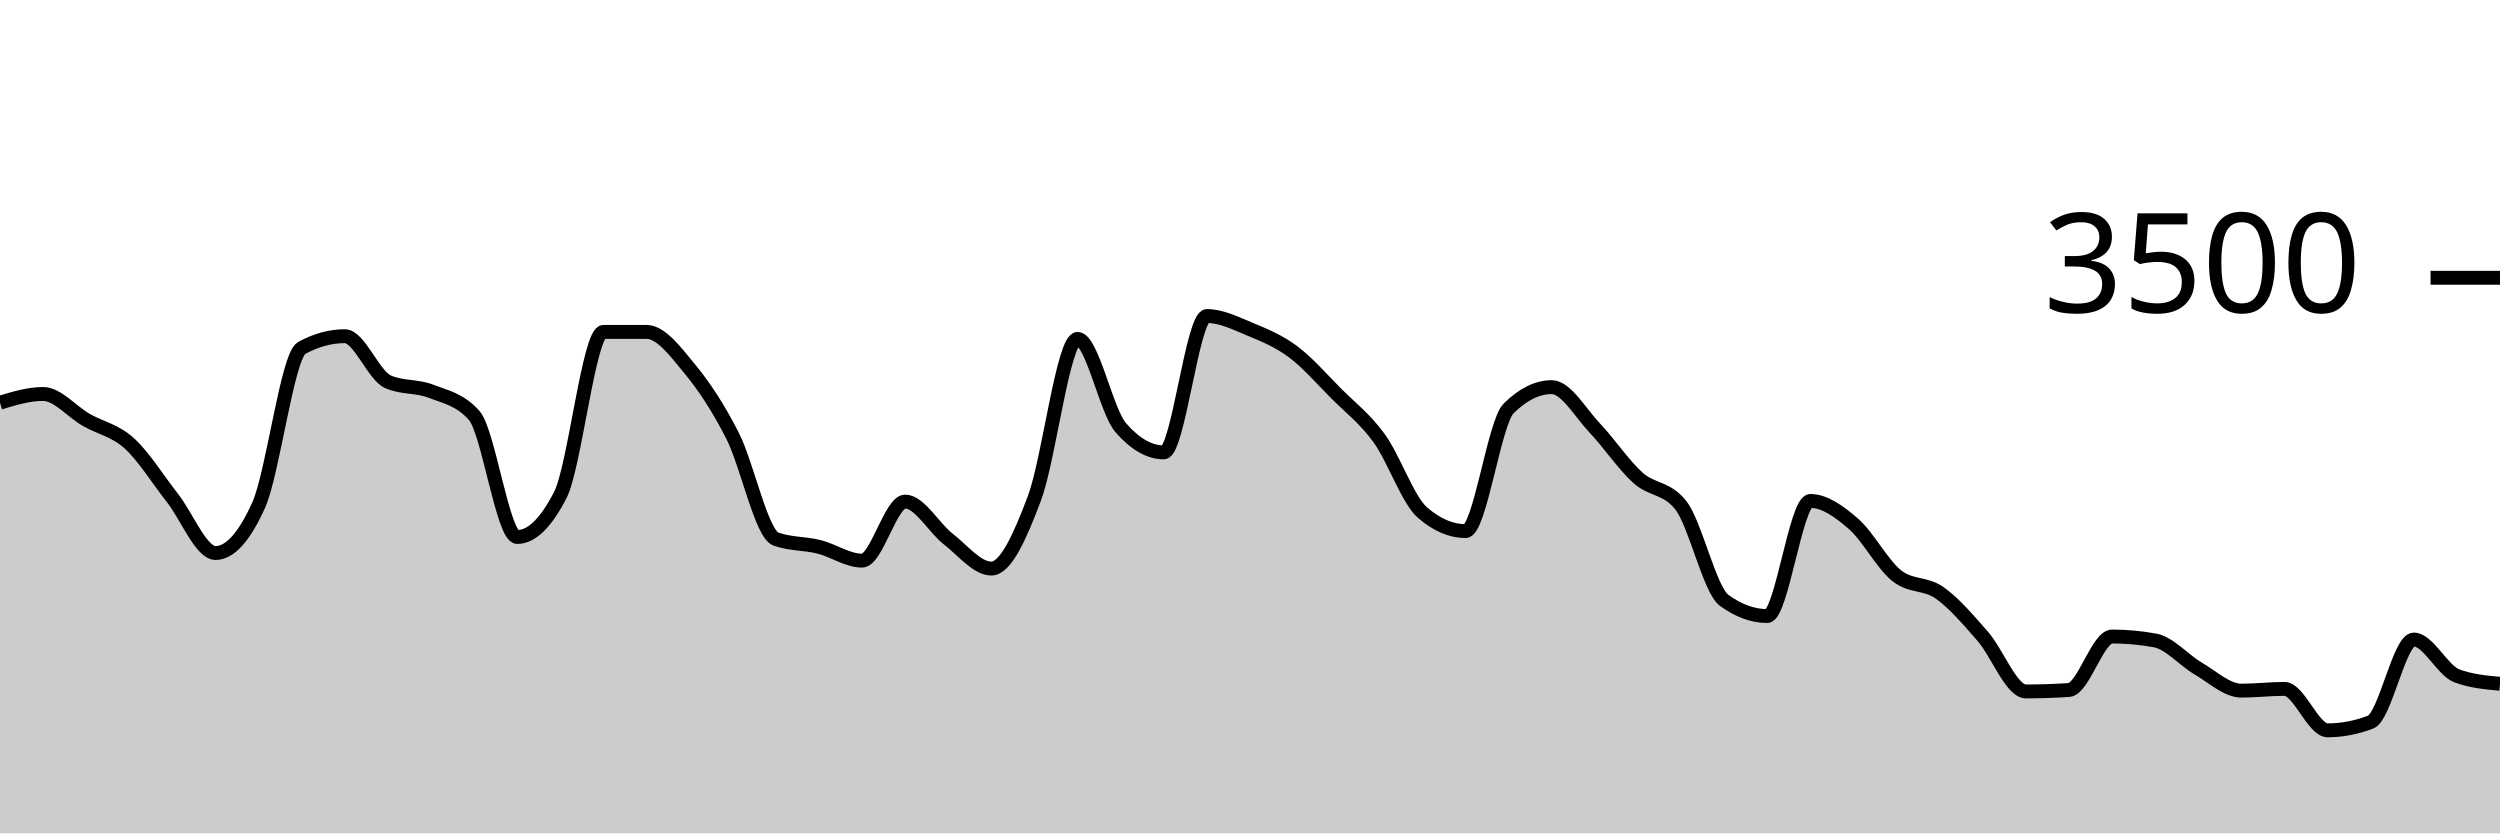
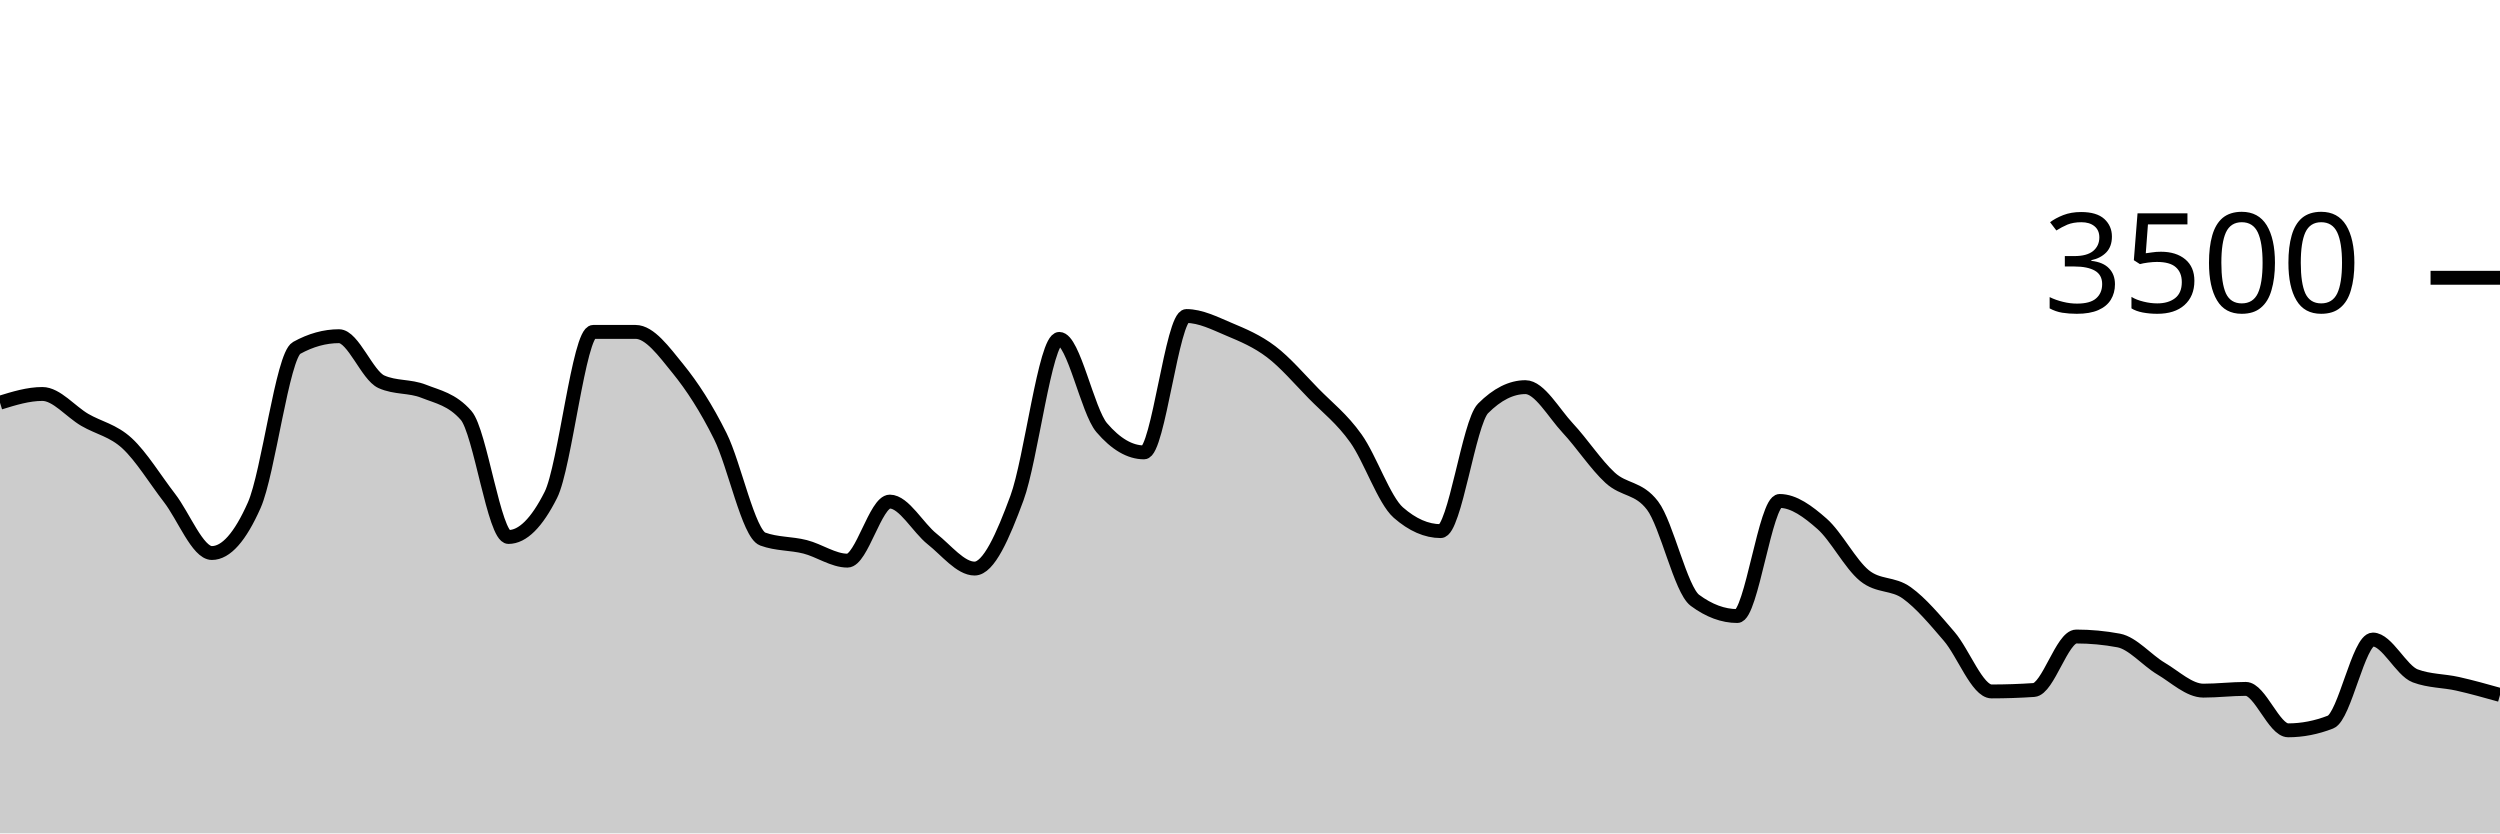
<svg xmlns="http://www.w3.org/2000/svg" viewBox="0 0 180 60">
  <g transform="translate(0,20)">
-     <path class="area" fill="rgba(0, 0, 0, 0.2)" d="M0,8.994C1.034,8.68,2.069,8.366,3.103,8.366C4.138,8.366,5.172,9.636,6.207,10.229C7.241,10.821,8.276,10.983,9.31,11.92C10.345,12.857,11.379,14.535,12.414,15.851C13.448,17.168,14.483,19.817,15.517,19.817C16.552,19.817,17.586,18.67,18.621,16.377C19.655,14.084,20.69,5.615,21.724,5.051C22.759,4.488,23.793,4.206,24.828,4.206C25.862,4.206,26.897,7.029,27.931,7.486C28.966,7.943,30,7.768,31.034,8.171C32.069,8.575,33.103,8.75,34.138,9.909C35.172,11.067,36.207,18.663,37.241,18.663C38.276,18.663,39.31,17.653,40.345,15.634C41.379,13.615,42.414,3.897,43.448,3.897C44.483,3.897,45.517,3.897,46.552,3.897C47.586,3.897,48.621,5.297,49.655,6.549C50.69,7.8,51.724,9.362,52.759,11.406C53.793,13.45,54.828,18.438,55.862,18.811C56.897,19.185,57.931,19.112,58.966,19.371C60,19.63,61.034,20.366,62.069,20.366C63.103,20.366,64.138,16.114,65.172,16.114C66.207,16.114,67.241,18.008,68.276,18.811C69.31,19.615,70.345,20.937,71.379,20.937C72.414,20.937,73.448,18.619,74.483,15.863C75.517,13.107,76.552,4.4,77.586,4.4C78.621,4.4,79.655,9.6,80.69,10.789C81.724,11.977,82.759,12.571,83.793,12.571C84.828,12.571,85.862,2.754,86.897,2.754C87.931,2.754,88.966,3.274,90,3.703C91.034,4.131,92.069,4.554,93.103,5.326C94.138,6.097,95.172,7.291,96.207,8.331C97.241,9.371,98.276,10.137,99.31,11.566C100.345,12.994,101.379,16.011,102.414,16.903C103.448,17.794,104.483,18.24,105.517,18.24C106.552,18.24,107.586,10.427,108.621,9.406C109.655,8.385,110.69,7.874,111.724,7.874C112.759,7.874,113.793,9.735,114.828,10.823C115.862,11.91,116.897,13.47,117.931,14.4C118.966,15.33,120,15.067,121.034,16.4C122.069,17.733,123.103,22.469,124.138,23.223C125.172,23.977,126.207,24.354,127.241,24.354C128.276,24.354,129.31,16.069,130.345,16.069C131.379,16.069,132.414,16.819,133.448,17.714C134.483,18.61,135.517,20.611,136.552,21.44C137.586,22.269,138.621,21.956,139.655,22.686C140.69,23.415,141.724,24.634,142.759,25.817C143.793,27,144.828,29.783,145.862,29.783C146.897,29.783,147.931,29.749,148.966,29.68C150,29.611,151.034,25.829,152.069,25.829C153.103,25.829,154.138,25.924,155.172,26.114C156.207,26.305,157.241,27.535,158.276,28.137C159.31,28.739,160.345,29.726,161.379,29.726C162.414,29.726,163.448,29.6,164.483,29.6C165.517,29.6,166.552,32.583,167.586,32.583C168.621,32.583,169.655,32.385,170.69,31.989C171.724,31.592,172.759,26.046,173.793,26.046C174.828,26.046,175.862,28.282,176.897,28.663C177.931,29.044,178.966,29.139,180,29.234L180,40C178.966,40,177.931,40,176.897,40C175.862,40,174.828,40,173.793,40C172.759,40,171.724,40,170.69,40C169.655,40,168.621,40,167.586,40C166.552,40,165.517,40,164.483,40C163.448,40,162.414,40,161.379,40C160.345,40,159.31,40,158.276,40C157.241,40,156.207,40,155.172,40C154.138,40,153.103,40,152.069,40C151.034,40,150,40,148.966,40C147.931,40,146.897,40,145.862,40C144.828,40,143.793,40,142.759,40C141.724,40,140.69,40,139.655,40C138.621,40,137.586,40,136.552,40C135.517,40,134.483,40,133.448,40C132.414,40,131.379,40,130.345,40C129.31,40,128.276,40,127.241,40C126.207,40,125.172,40,124.138,40C123.103,40,122.069,40,121.034,40C120,40,118.966,40,117.931,40C116.897,40,115.862,40,114.828,40C113.793,40,112.759,40,111.724,40C110.69,40,109.655,40,108.621,40C107.586,40,106.552,40,105.517,40C104.483,40,103.448,40,102.414,40C101.379,40,100.345,40,99.31,40C98.276,40,97.241,40,96.207,40C95.172,40,94.138,40,93.103,40C92.069,40,91.034,40,90,40C88.966,40,87.931,40,86.897,40C85.862,40,84.828,40,83.793,40C82.759,40,81.724,40,80.69,40C79.655,40,78.621,40,77.586,40C76.552,40,75.517,40,74.483,40C73.448,40,72.414,40,71.379,40C70.345,40,69.31,40,68.276,40C67.241,40,66.207,40,65.172,40C64.138,40,63.103,40,62.069,40C61.034,40,60,40,58.966,40C57.931,40,56.897,40,55.862,40C54.828,40,53.793,40,52.759,40C51.724,40,50.69,40,49.655,40C48.621,40,47.586,40,46.552,40C45.517,40,44.483,40,43.448,40C42.414,40,41.379,40,40.345,40C39.31,40,38.276,40,37.241,40C36.207,40,35.172,40,34.138,40C33.103,40,32.069,40,31.034,40C30,40,28.966,40,27.931,40C26.897,40,25.862,40,24.828,40C23.793,40,22.759,40,21.724,40C20.69,40,19.655,40,18.621,40C17.586,40,16.552,40,15.517,40C14.483,40,13.448,40,12.414,40C11.379,40,10.345,40,9.31,40C8.276,40,7.241,40,6.207,40C5.172,40,4.138,40,3.103,40C2.069,40,1.034,40,0,40Z" />
-     <path class="line" stroke="black" fill="none" d="M0,8.994C1.034,8.68,2.069,8.366,3.103,8.366C4.138,8.366,5.172,9.636,6.207,10.229C7.241,10.821,8.276,10.983,9.31,11.92C10.345,12.857,11.379,14.535,12.414,15.851C13.448,17.168,14.483,19.817,15.517,19.817C16.552,19.817,17.586,18.67,18.621,16.377C19.655,14.084,20.69,5.615,21.724,5.051C22.759,4.488,23.793,4.206,24.828,4.206C25.862,4.206,26.897,7.029,27.931,7.486C28.966,7.943,30,7.768,31.034,8.171C32.069,8.575,33.103,8.75,34.138,9.909C35.172,11.067,36.207,18.663,37.241,18.663C38.276,18.663,39.31,17.653,40.345,15.634C41.379,13.615,42.414,3.897,43.448,3.897C44.483,3.897,45.517,3.897,46.552,3.897C47.586,3.897,48.621,5.297,49.655,6.549C50.69,7.8,51.724,9.362,52.759,11.406C53.793,13.45,54.828,18.438,55.862,18.811C56.897,19.185,57.931,19.112,58.966,19.371C60,19.63,61.034,20.366,62.069,20.366C63.103,20.366,64.138,16.114,65.172,16.114C66.207,16.114,67.241,18.008,68.276,18.811C69.31,19.615,70.345,20.937,71.379,20.937C72.414,20.937,73.448,18.619,74.483,15.863C75.517,13.107,76.552,4.4,77.586,4.4C78.621,4.4,79.655,9.6,80.69,10.789C81.724,11.977,82.759,12.571,83.793,12.571C84.828,12.571,85.862,2.754,86.897,2.754C87.931,2.754,88.966,3.274,90,3.703C91.034,4.131,92.069,4.554,93.103,5.326C94.138,6.097,95.172,7.291,96.207,8.331C97.241,9.371,98.276,10.137,99.31,11.566C100.345,12.994,101.379,16.011,102.414,16.903C103.448,17.794,104.483,18.24,105.517,18.24C106.552,18.24,107.586,10.427,108.621,9.406C109.655,8.385,110.69,7.874,111.724,7.874C112.759,7.874,113.793,9.735,114.828,10.823C115.862,11.91,116.897,13.47,117.931,14.4C118.966,15.33,120,15.067,121.034,16.4C122.069,17.733,123.103,22.469,124.138,23.223C125.172,23.977,126.207,24.354,127.241,24.354C128.276,24.354,129.31,16.069,130.345,16.069C131.379,16.069,132.414,16.819,133.448,17.714C134.483,18.61,135.517,20.611,136.552,21.44C137.586,22.269,138.621,21.956,139.655,22.686C140.69,23.415,141.724,24.634,142.759,25.817C143.793,27,144.828,29.783,145.862,29.783C146.897,29.783,147.931,29.749,148.966,29.68C150,29.611,151.034,25.829,152.069,25.829C153.103,25.829,154.138,25.924,155.172,26.114C156.207,26.305,157.241,27.535,158.276,28.137C159.31,28.739,160.345,29.726,161.379,29.726C162.414,29.726,163.448,29.6,164.483,29.6C165.517,29.6,166.552,32.583,167.586,32.583C168.621,32.583,169.655,32.385,170.69,31.989C171.724,31.592,172.759,26.046,173.793,26.046C174.828,26.046,175.862,28.282,176.897,28.663C177.931,29.044,178.966,29.139,180,29.234" />
+     <path class="area" fill="rgba(0, 0, 0, 0.2)" d="M0,8.994C1.017,8.68,2.034,8.366,3.051,8.366C4.068,8.366,5.085,9.636,6.102,10.229C7.119,10.821,8.136,10.983,9.153,11.92C10.169,12.857,11.186,14.535,12.203,15.851C13.22,17.168,14.237,19.817,15.254,19.817C16.271,19.817,17.288,18.67,18.305,16.377C19.322,14.084,20.339,5.615,21.356,5.051C22.373,4.488,23.39,4.206,24.407,4.206C25.424,4.206,26.441,7.029,27.458,7.486C28.475,7.943,29.492,7.768,30.508,8.171C31.525,8.575,32.542,8.75,33.559,9.909C34.576,11.067,35.593,18.663,36.61,18.663C37.627,18.663,38.644,17.653,39.661,15.634C40.678,13.615,41.695,3.897,42.712,3.897C43.729,3.897,44.746,3.897,45.763,3.897C46.78,3.897,47.797,5.297,48.814,6.549C49.831,7.8,50.847,9.362,51.864,11.406C52.881,13.45,53.898,18.438,54.915,18.811C55.932,19.185,56.949,19.112,57.966,19.371C58.983,19.63,60,20.366,61.017,20.366C62.034,20.366,63.051,16.114,64.068,16.114C65.085,16.114,66.102,18.008,67.119,18.811C68.136,19.615,69.153,20.937,70.169,20.937C71.186,20.937,72.203,18.619,73.22,15.863C74.237,13.107,75.254,4.4,76.271,4.4C77.288,4.4,78.305,9.6,79.322,10.789C80.339,11.977,81.356,12.571,82.373,12.571C83.39,12.571,84.407,2.754,85.424,2.754C86.441,2.754,87.458,3.274,88.475,3.703C89.492,4.131,90.508,4.554,91.525,5.326C92.542,6.097,93.559,7.291,94.576,8.331C95.593,9.371,96.61,10.137,97.627,11.566C98.644,12.994,99.661,16.011,100.678,16.903C101.695,17.794,102.712,18.24,103.729,18.24C104.746,18.24,105.763,10.427,106.78,9.406C107.797,8.385,108.814,7.874,109.831,7.874C110.847,7.874,111.864,9.735,112.881,10.823C113.898,11.91,114.915,13.47,115.932,14.4C116.949,15.33,117.966,15.067,118.983,16.4C120,17.733,121.017,22.469,122.034,23.223C123.051,23.977,124.068,24.354,125.085,24.354C126.102,24.354,127.119,16.069,128.136,16.069C129.153,16.069,130.169,16.819,131.186,17.714C132.203,18.61,133.22,20.611,134.237,21.44C135.254,22.269,136.271,21.956,137.288,22.686C138.305,23.415,139.322,24.634,140.339,25.817C141.356,27,142.373,29.783,143.39,29.783C144.407,29.783,145.424,29.749,146.441,29.68C147.458,29.611,148.475,25.829,149.492,25.829C150.508,25.829,151.525,25.924,152.542,26.114C153.559,26.305,154.576,27.535,155.593,28.137C156.61,28.739,157.627,29.726,158.644,29.726C159.661,29.726,160.678,29.6,161.695,29.6C162.712,29.6,163.729,32.583,164.746,32.583C165.763,32.583,166.78,32.385,167.797,31.989C168.814,31.592,169.831,26.046,170.847,26.046C171.864,26.046,172.881,28.282,173.898,28.663C174.915,29.044,175.932,29.006,176.949,29.234C177.966,29.463,178.983,29.749,180,30.034L180,40C178.983,40,177.966,40,176.949,40C175.932,40,174.915,40,173.898,40C172.881,40,171.864,40,170.847,40C169.831,40,168.814,40,167.797,40C166.78,40,165.763,40,164.746,40C163.729,40,162.712,40,161.695,40C160.678,40,159.661,40,158.644,40C157.627,40,156.61,40,155.593,40C154.576,40,153.559,40,152.542,40C151.525,40,150.508,40,149.492,40C148.475,40,147.458,40,146.441,40C145.424,40,144.407,40,143.39,40C142.373,40,141.356,40,140.339,40C139.322,40,138.305,40,137.288,40C136.271,40,135.254,40,134.237,40C133.22,40,132.203,40,131.186,40C130.169,40,129.153,40,128.136,40C127.119,40,126.102,40,125.085,40C124.068,40,123.051,40,122.034,40C121.017,40,120,40,118.983,40C117.966,40,116.949,40,115.932,40C114.915,40,113.898,40,112.881,40C111.864,40,110.847,40,109.831,40C108.814,40,107.797,40,106.78,40C105.763,40,104.746,40,103.729,40C102.712,40,101.695,40,100.678,40C99.661,40,98.644,40,97.627,40C96.61,40,95.593,40,94.576,40C93.559,40,92.542,40,91.525,40C90.508,40,89.492,40,88.475,40C87.458,40,86.441,40,85.424,40C84.407,40,83.39,40,82.373,40C81.356,40,80.339,40,79.322,40C78.305,40,77.288,40,76.271,40C75.254,40,74.237,40,73.22,40C72.203,40,71.186,40,70.169,40C69.153,40,68.136,40,67.119,40C66.102,40,65.085,40,64.068,40C63.051,40,62.034,40,61.017,40C60,40,58.983,40,57.966,40C56.949,40,55.932,40,54.915,40C53.898,40,52.881,40,51.864,40C50.847,40,49.831,40,48.814,40C47.797,40,46.78,40,45.763,40C44.746,40,43.729,40,42.712,40C41.695,40,40.678,40,39.661,40C38.644,40,37.627,40,36.61,40C35.593,40,34.576,40,33.559,40C32.542,40,31.525,40,30.508,40C29.492,40,28.475,40,27.458,40C26.441,40,25.424,40,24.407,40C23.39,40,22.373,40,21.356,40C20.339,40,19.322,40,18.305,40C17.288,40,16.271,40,15.254,40C14.237,40,13.22,40,12.203,40C11.186,40,10.169,40,9.153,40C8.136,40,7.119,40,6.102,40C5.085,40,4.068,40,3.051,40C2.034,40,1.017,40,0,40Z" />
+     <path class="line" stroke="black" fill="none" d="M0,8.994C1.017,8.68,2.034,8.366,3.051,8.366C4.068,8.366,5.085,9.636,6.102,10.229C7.119,10.821,8.136,10.983,9.153,11.92C10.169,12.857,11.186,14.535,12.203,15.851C13.22,17.168,14.237,19.817,15.254,19.817C16.271,19.817,17.288,18.67,18.305,16.377C19.322,14.084,20.339,5.615,21.356,5.051C22.373,4.488,23.39,4.206,24.407,4.206C25.424,4.206,26.441,7.029,27.458,7.486C28.475,7.943,29.492,7.768,30.508,8.171C31.525,8.575,32.542,8.75,33.559,9.909C34.576,11.067,35.593,18.663,36.61,18.663C37.627,18.663,38.644,17.653,39.661,15.634C40.678,13.615,41.695,3.897,42.712,3.897C43.729,3.897,44.746,3.897,45.763,3.897C46.78,3.897,47.797,5.297,48.814,6.549C49.831,7.8,50.847,9.362,51.864,11.406C52.881,13.45,53.898,18.438,54.915,18.811C55.932,19.185,56.949,19.112,57.966,19.371C58.983,19.63,60,20.366,61.017,20.366C62.034,20.366,63.051,16.114,64.068,16.114C65.085,16.114,66.102,18.008,67.119,18.811C68.136,19.615,69.153,20.937,70.169,20.937C71.186,20.937,72.203,18.619,73.22,15.863C74.237,13.107,75.254,4.4,76.271,4.4C77.288,4.4,78.305,9.6,79.322,10.789C80.339,11.977,81.356,12.571,82.373,12.571C83.39,12.571,84.407,2.754,85.424,2.754C86.441,2.754,87.458,3.274,88.475,3.703C89.492,4.131,90.508,4.554,91.525,5.326C92.542,6.097,93.559,7.291,94.576,8.331C95.593,9.371,96.61,10.137,97.627,11.566C98.644,12.994,99.661,16.011,100.678,16.903C101.695,17.794,102.712,18.24,103.729,18.24C104.746,18.24,105.763,10.427,106.78,9.406C107.797,8.385,108.814,7.874,109.831,7.874C110.847,7.874,111.864,9.735,112.881,10.823C113.898,11.91,114.915,13.47,115.932,14.4C116.949,15.33,117.966,15.067,118.983,16.4C120,17.733,121.017,22.469,122.034,23.223C123.051,23.977,124.068,24.354,125.085,24.354C126.102,24.354,127.119,16.069,128.136,16.069C129.153,16.069,130.169,16.819,131.186,17.714C132.203,18.61,133.22,20.611,134.237,21.44C135.254,22.269,136.271,21.956,137.288,22.686C138.305,23.415,139.322,24.634,140.339,25.817C141.356,27,142.373,29.783,143.39,29.783C144.407,29.783,145.424,29.749,146.441,29.68C147.458,29.611,148.475,25.829,149.492,25.829C150.508,25.829,151.525,25.924,152.542,26.114C153.559,26.305,154.576,27.535,155.593,28.137C156.61,28.739,157.627,29.726,158.644,29.726C159.661,29.726,160.678,29.6,161.695,29.6C162.712,29.6,163.729,32.583,164.746,32.583C165.763,32.583,166.78,32.385,167.797,31.989C168.814,31.592,169.831,26.046,170.847,26.046C171.864,26.046,172.881,28.282,173.898,28.663C174.915,29.044,175.932,29.006,176.949,29.234C177.966,29.463,178.983,29.749,180,30.034" />
    <path class="axis-ceiling" stroke-width="1" stroke="black" fill="none" d="M175,0L180,0" />
    <text class="axis-ceiling-label" font-family="sans-serif" text-anchor="end" font-size="10px" x="170" y="2.5">3500</text>
  </g>
</svg>
